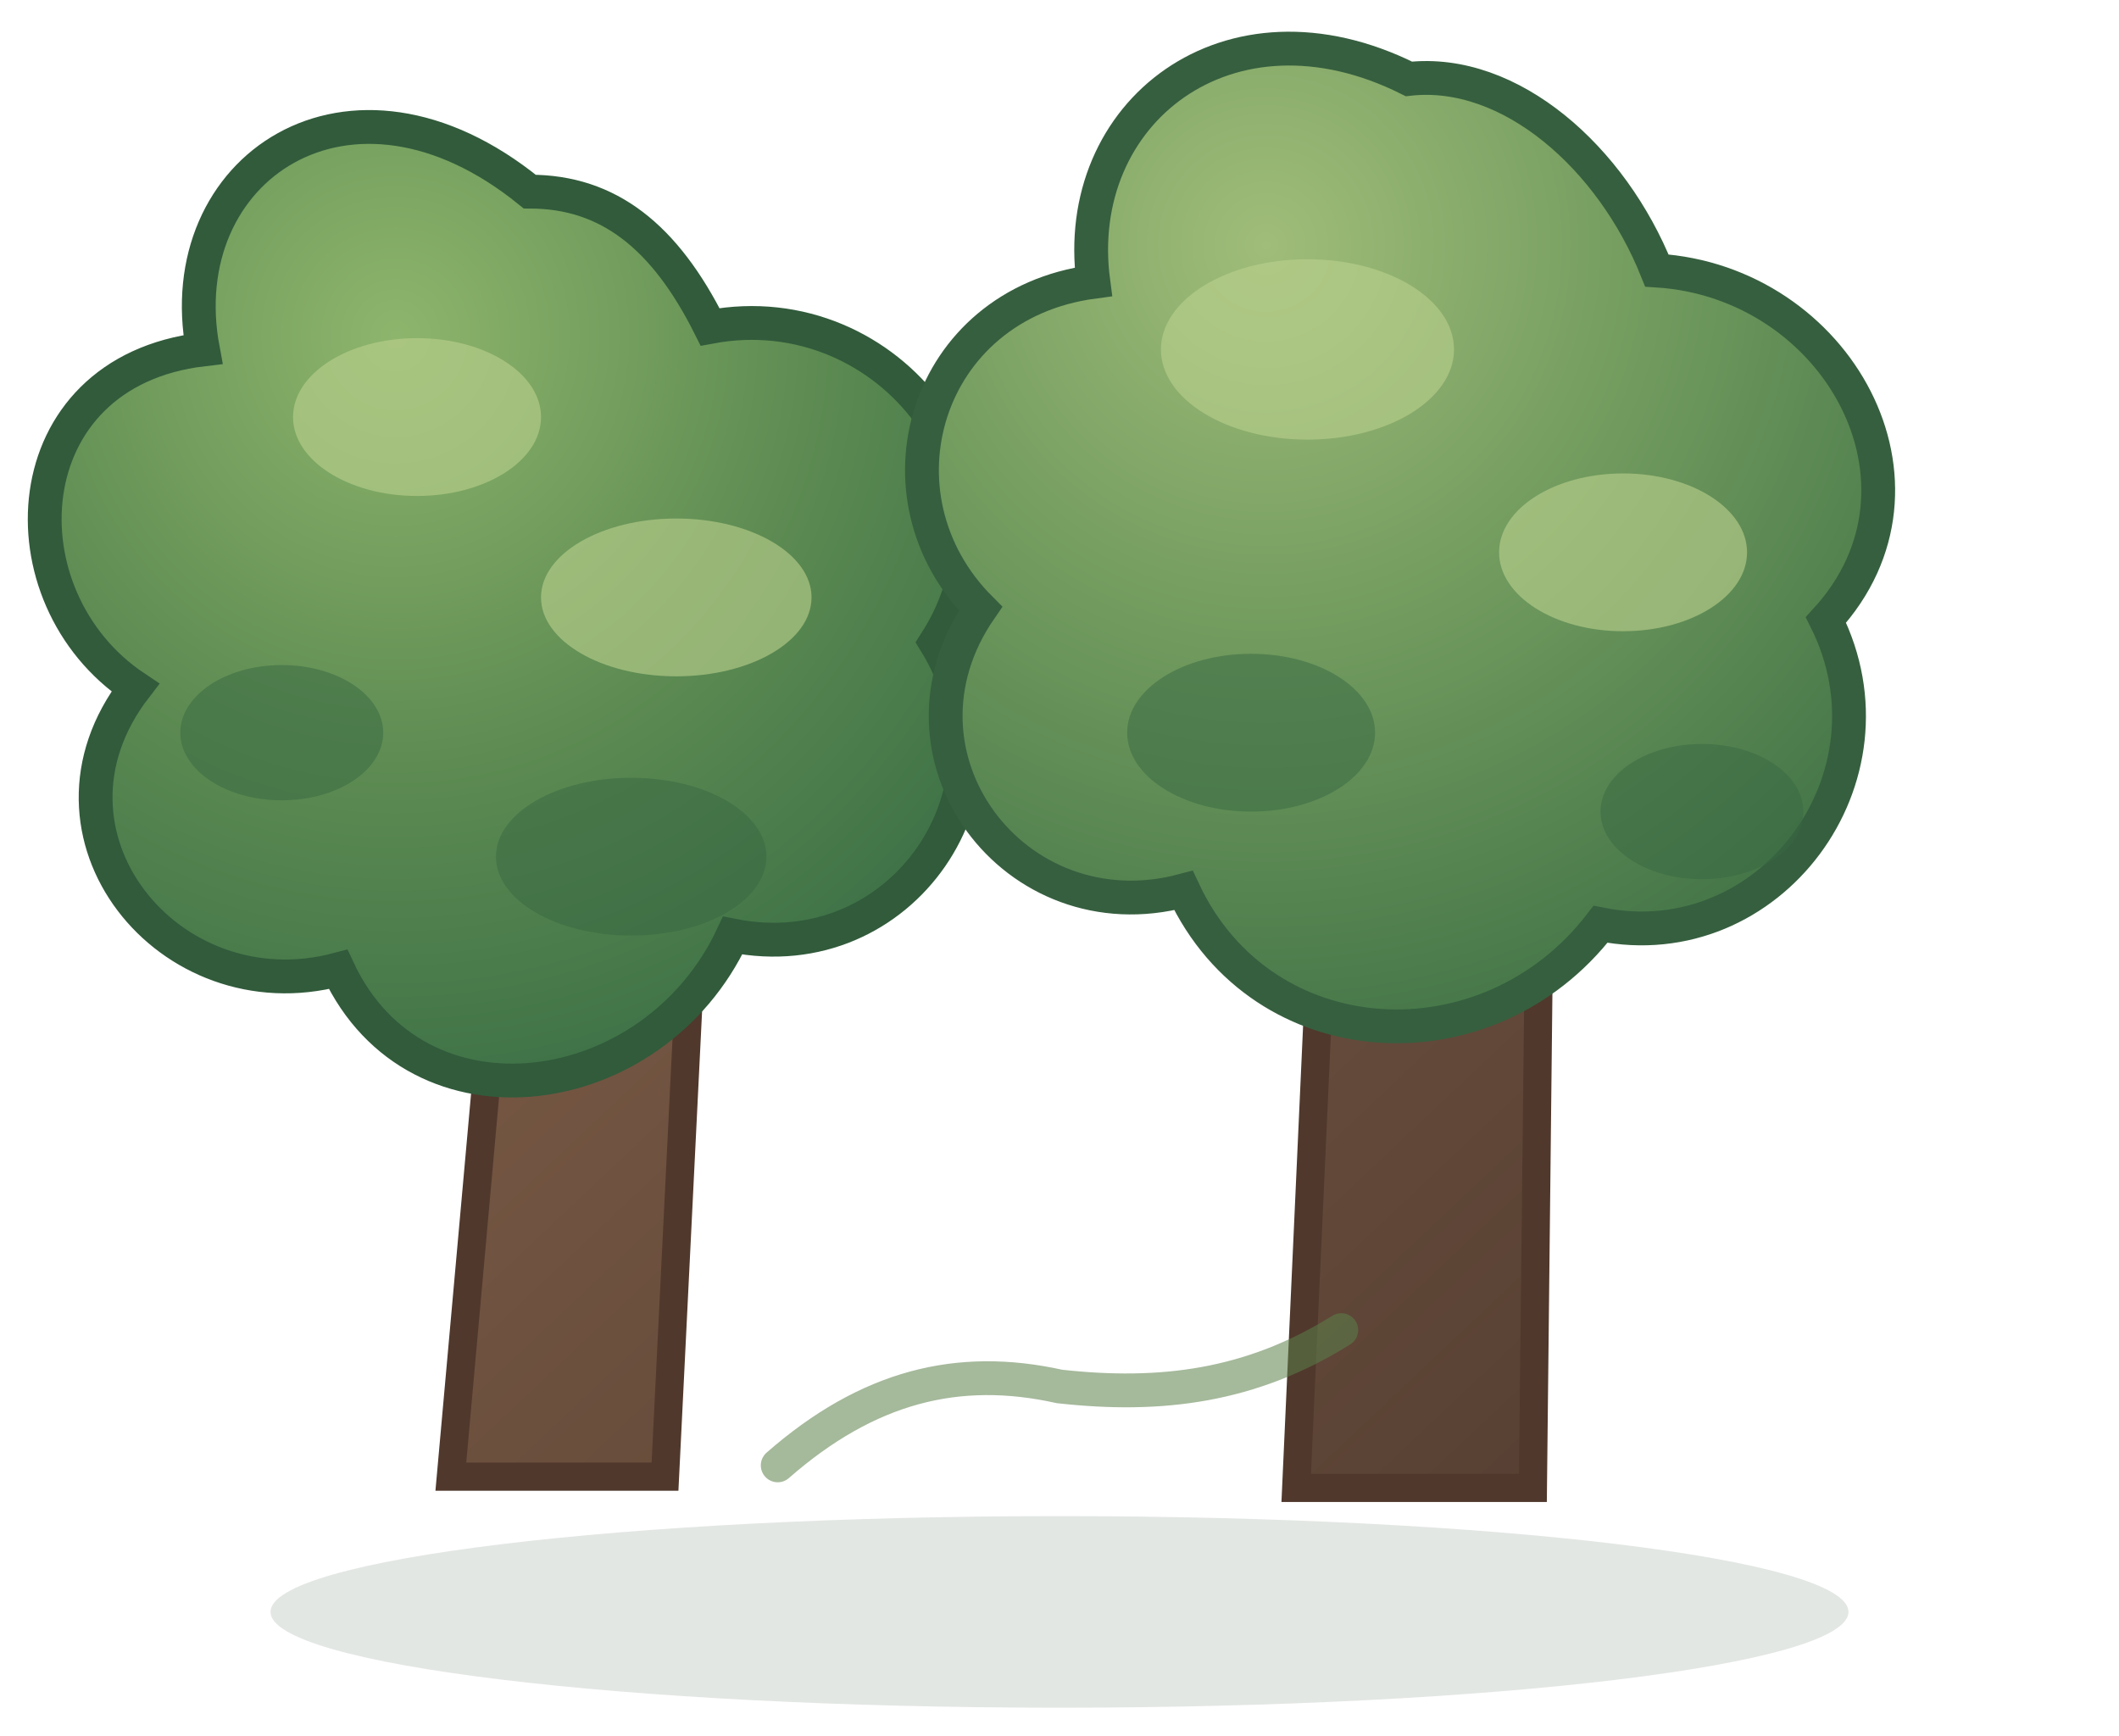
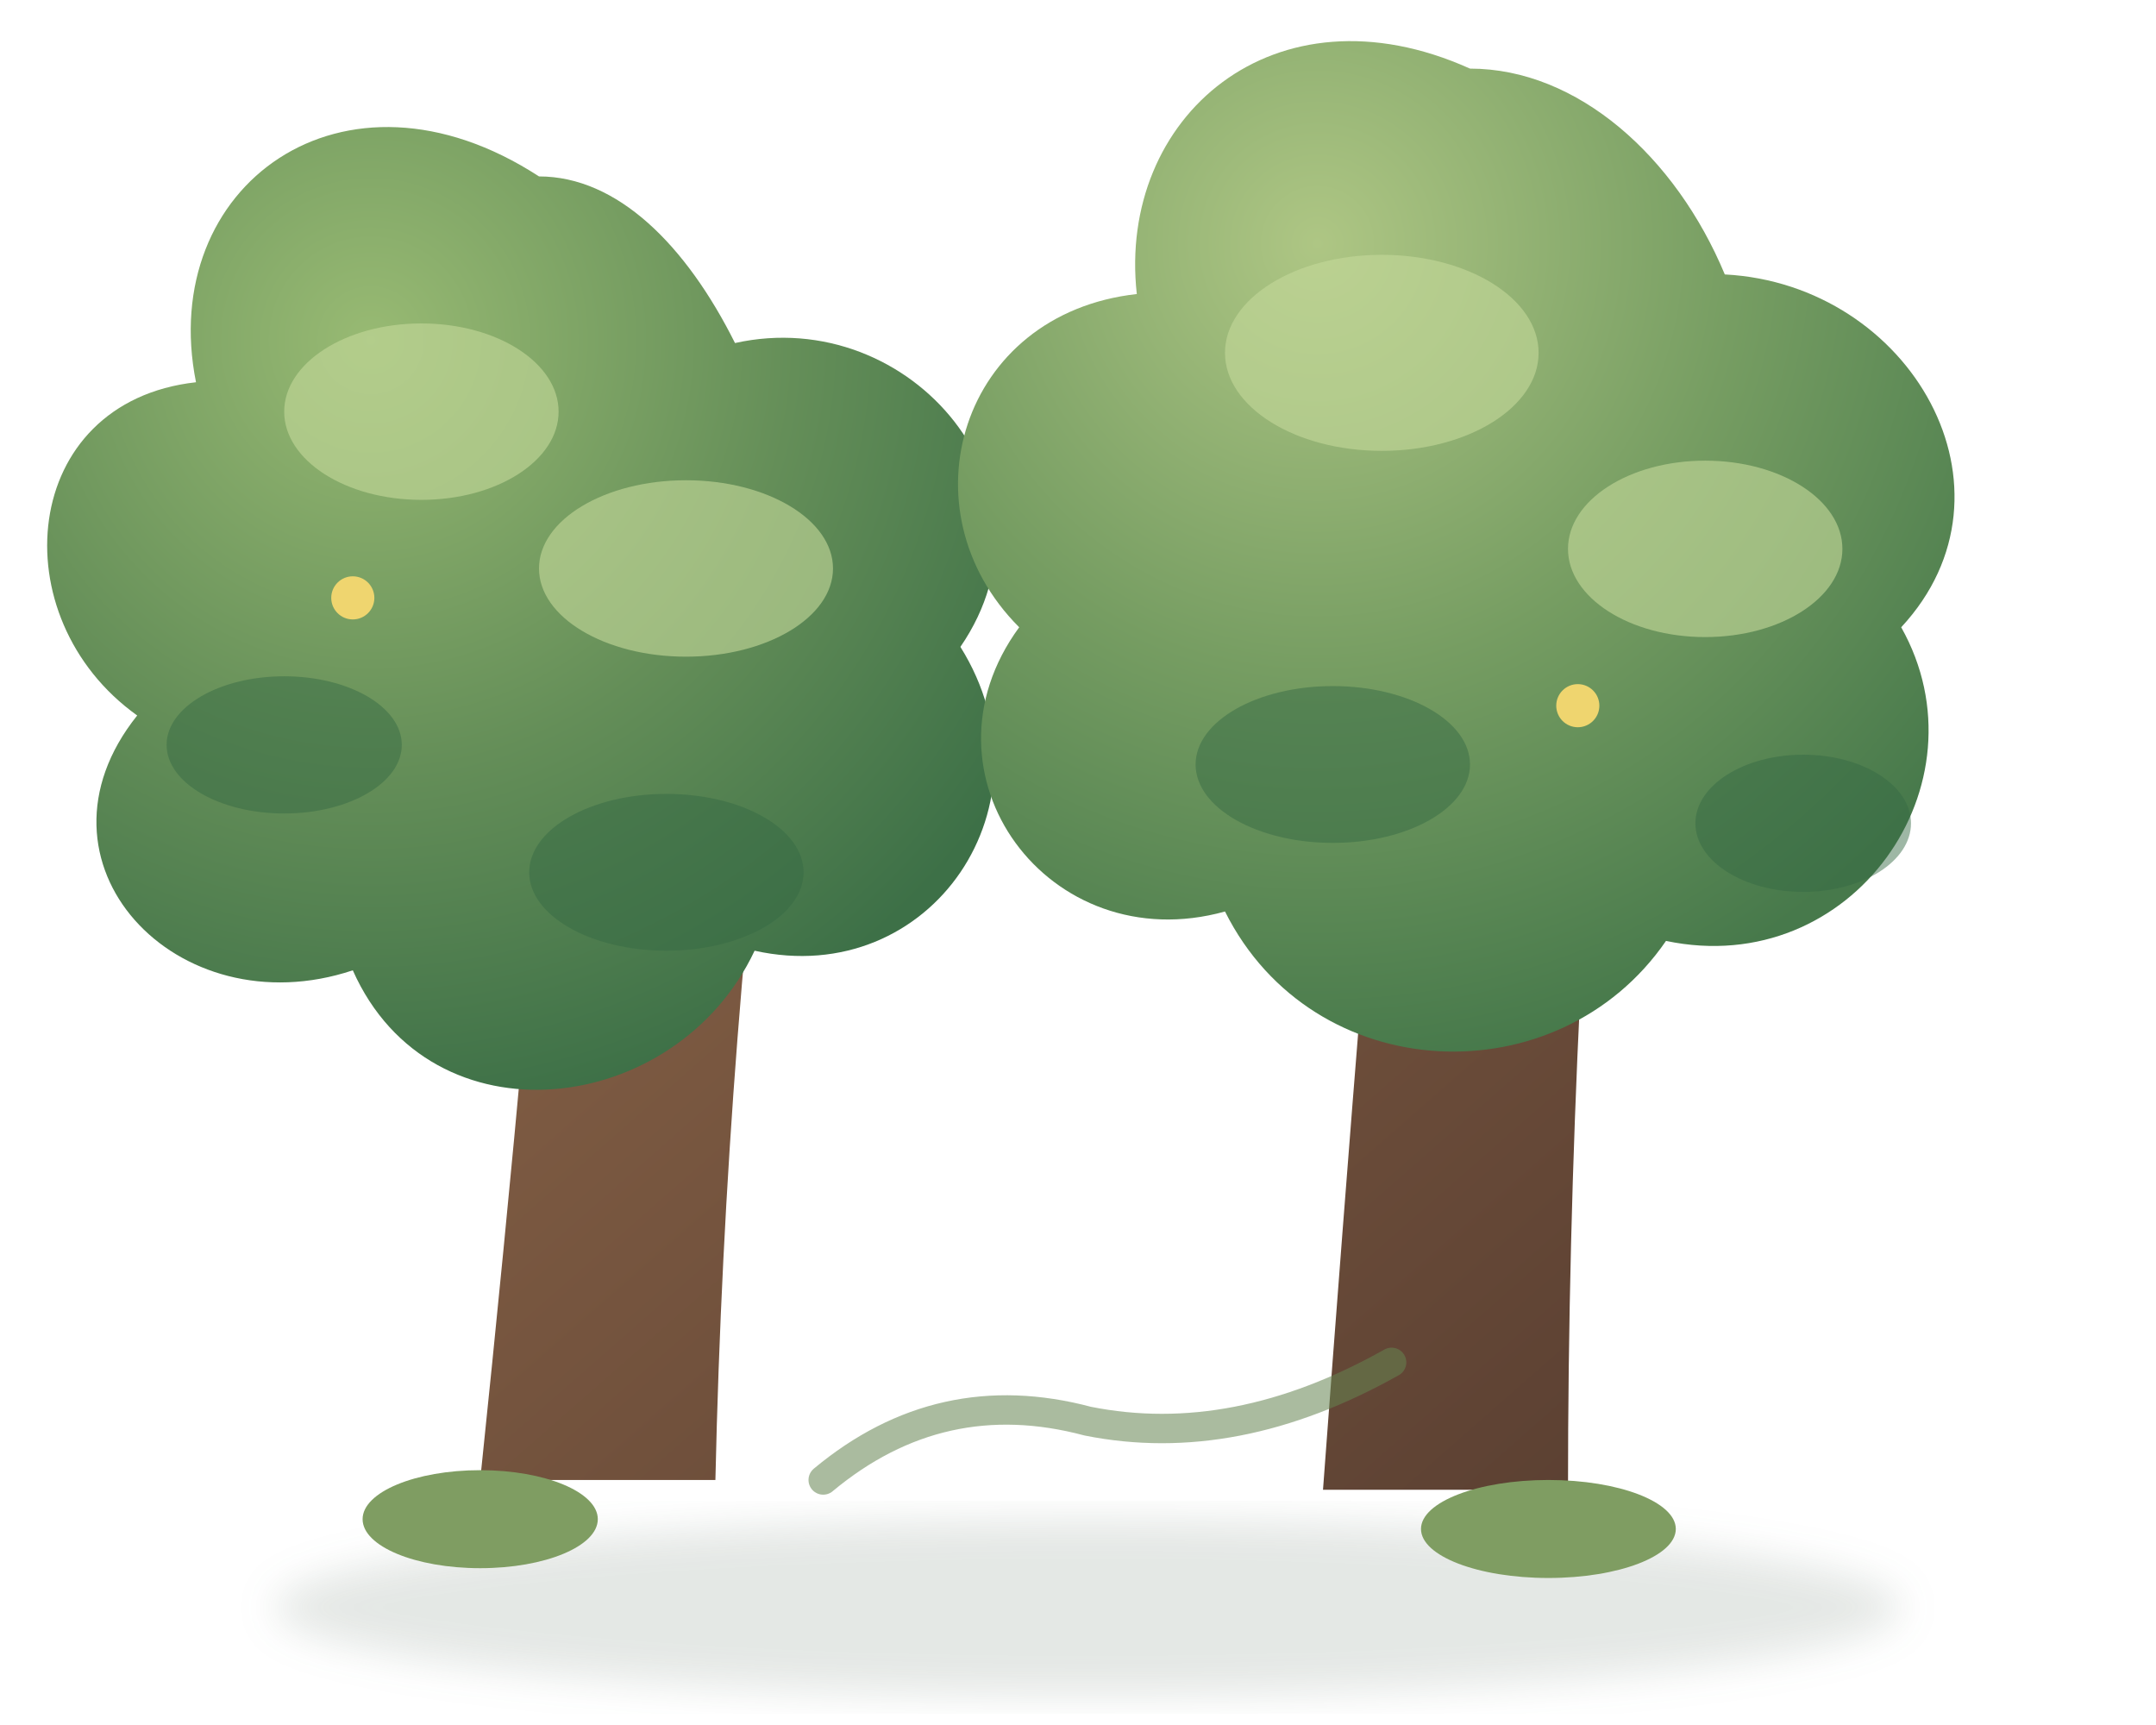
- <svg xmlns="http://www.w3.org/2000/svg" width="188" height="154" viewBox="0 0 188 154">
+ <svg xmlns="http://www.w3.org/2000/svg" width="220" height="176" viewBox="0 0 220 176">
  <defs>
    <linearGradient id="trunk" x1="0" y1="0" x2="1" y2="1">
-       <stop stop-color="#816049" />
-       <stop offset="1" stop-color="#574033" />
+       <stop stop-color="#8c6649" />
+       <stop offset="1" stop-color="#5b4032" />
    </linearGradient>
-     <radialGradient id="left" cx=".38" cy=".22" r=".82">
-       <stop stop-color="#8eb56c" />
-       <stop offset=".55" stop-color="#5d8b52" />
-       <stop offset="1" stop-color="#3c7046" />
+     <radialGradient id="a" cx="34%" cy="22%" r="82%">
+       <stop stop-color="#98ba73" />
+       <stop offset=".55" stop-color="#648e58" />
+       <stop offset="1" stop-color="#3d7047" />
    </radialGradient>
-     <radialGradient id="right" cx=".36" cy=".2" r=".82">
-       <stop stop-color="#a0bd79" />
-       <stop offset=".52" stop-color="#6f995d" />
-       <stop offset="1" stop-color="#467749" />
+     <radialGradient id="b" cx="36%" cy="20%" r="82%">
+       <stop stop-color="#aec684" />
+       <stop offset=".52" stop-color="#769d62" />
+       <stop offset="1" stop-color="#47794b" />
    </radialGradient>
+     <filter id="s">
+       <feGaussianBlur stdDeviation="2" />
+     </filter>
  </defs>
-   <ellipse cx="94" cy="143" rx="70" ry="8.5" fill="#345039" opacity=".14" />
-   <path d="M47 53l-7 78h19l4-81zM119 44l-4 88h21l1-91z" fill="url(#trunk)" stroke="#50382c" stroke-width="2.5" />
-   <path d="M47 17C31 4 15 15 18 31 1 33 0 53 12 61 2 74 15 90 30 86 37 101 58 98 65 83c15 3 26-13 18-26 9-14-4-31-20-28-4-8-9-12-16-12z" fill="url(#left)" stroke="#315b3b" stroke-width="3" />
-   <path d="M125 7c-16-8-30 3-28 18-15 2-20 19-10 29-9 13 3 29 18 25 7 15 27 16 37 3 15 3 27-13 20-27 11-12 1-30-15-31-4-10-13-18-22-17z" fill="url(#right)" stroke="#365f3f" stroke-width="3" />
-   <g fill="#bad08d" opacity=".62">
-     <ellipse cx="37" cy="37" rx="11" ry="7" />
-     <ellipse cx="60" cy="53" rx="12" ry="7" />
-     <ellipse cx="116" cy="31" rx="13" ry="8" />
-     <ellipse cx="144" cy="49" rx="11" ry="7" />
+   <ellipse cx="111" cy="164" rx="83" ry="9" fill="#304b37" opacity=".13" filter="url(#s)" />
+   <path d="M57 63q-3 40-8 88h24q1-45 7-90zM143 53q-4 45-8 99h25q0-50 5-102z" fill="url(#trunk)" />
+   <path d="M55 18C35 5 16 19 20 39 2 41 0 63 14 73 2 88 18 105 36 99c8 18 33 15 41-2 18 4 31-15 21-31 11-16-5-35-23-31-5-10-12-17-20-17z" fill="url(#a)" />
+   <path d="M150 7c-20-9-36 5-34 23-18 2-24 22-12 34-11 15 3 34 21 29 9 18 34 19 45 3 19 4 33-16 24-32 13-14 1-35-18-36-5-12-15-21-26-21z" fill="url(#b)" />
+   <g fill="#c4d89a" opacity=".62">
+     <ellipse cx="43" cy="42" rx="14" ry="9" />
+     <ellipse cx="70" cy="58" rx="15" ry="9" />
+     <ellipse cx="141" cy="36" rx="16" ry="10" />
+     <ellipse cx="174" cy="56" rx="14" ry="9" />
  </g>
-   <g fill="#376841" opacity=".5">
-     <ellipse cx="25" cy="65" rx="9" ry="6" />
-     <ellipse cx="56" cy="76" rx="12" ry="7" />
-     <ellipse cx="111" cy="65" rx="11" ry="7" />
-     <ellipse cx="151" cy="72" rx="9" ry="6" />
+   <g fill="#356943" opacity=".48">
+     <ellipse cx="29" cy="76" rx="12" ry="7" />
+     <ellipse cx="68" cy="89" rx="14" ry="8" />
+     <ellipse cx="136" cy="78" rx="14" ry="8" />
+     <ellipse cx="184" cy="84" rx="11" ry="7" />
  </g>
-   <path d="M69 130c8-7 16-9 25-7 9 1 17 0 25-5" fill="none" stroke="#5b7f49" stroke-width="3" stroke-linecap="round" opacity=".55" />
+   <g fill="#efd56f">
+     <circle cx="36" cy="61" r="2.2" />
+     <circle cx="161" cy="72" r="2.2" />
+   </g>
+   <path d="M84 151q12-10 27-6 15 3 31-6" fill="none" stroke="#658451" stroke-width="3" stroke-linecap="round" opacity=".55" />
+   <g fill="#7f9d62">
+     <ellipse cx="49" cy="155" rx="12" ry="5" />
+     <ellipse cx="158" cy="156" rx="13" ry="5" />
+   </g>
</svg>
